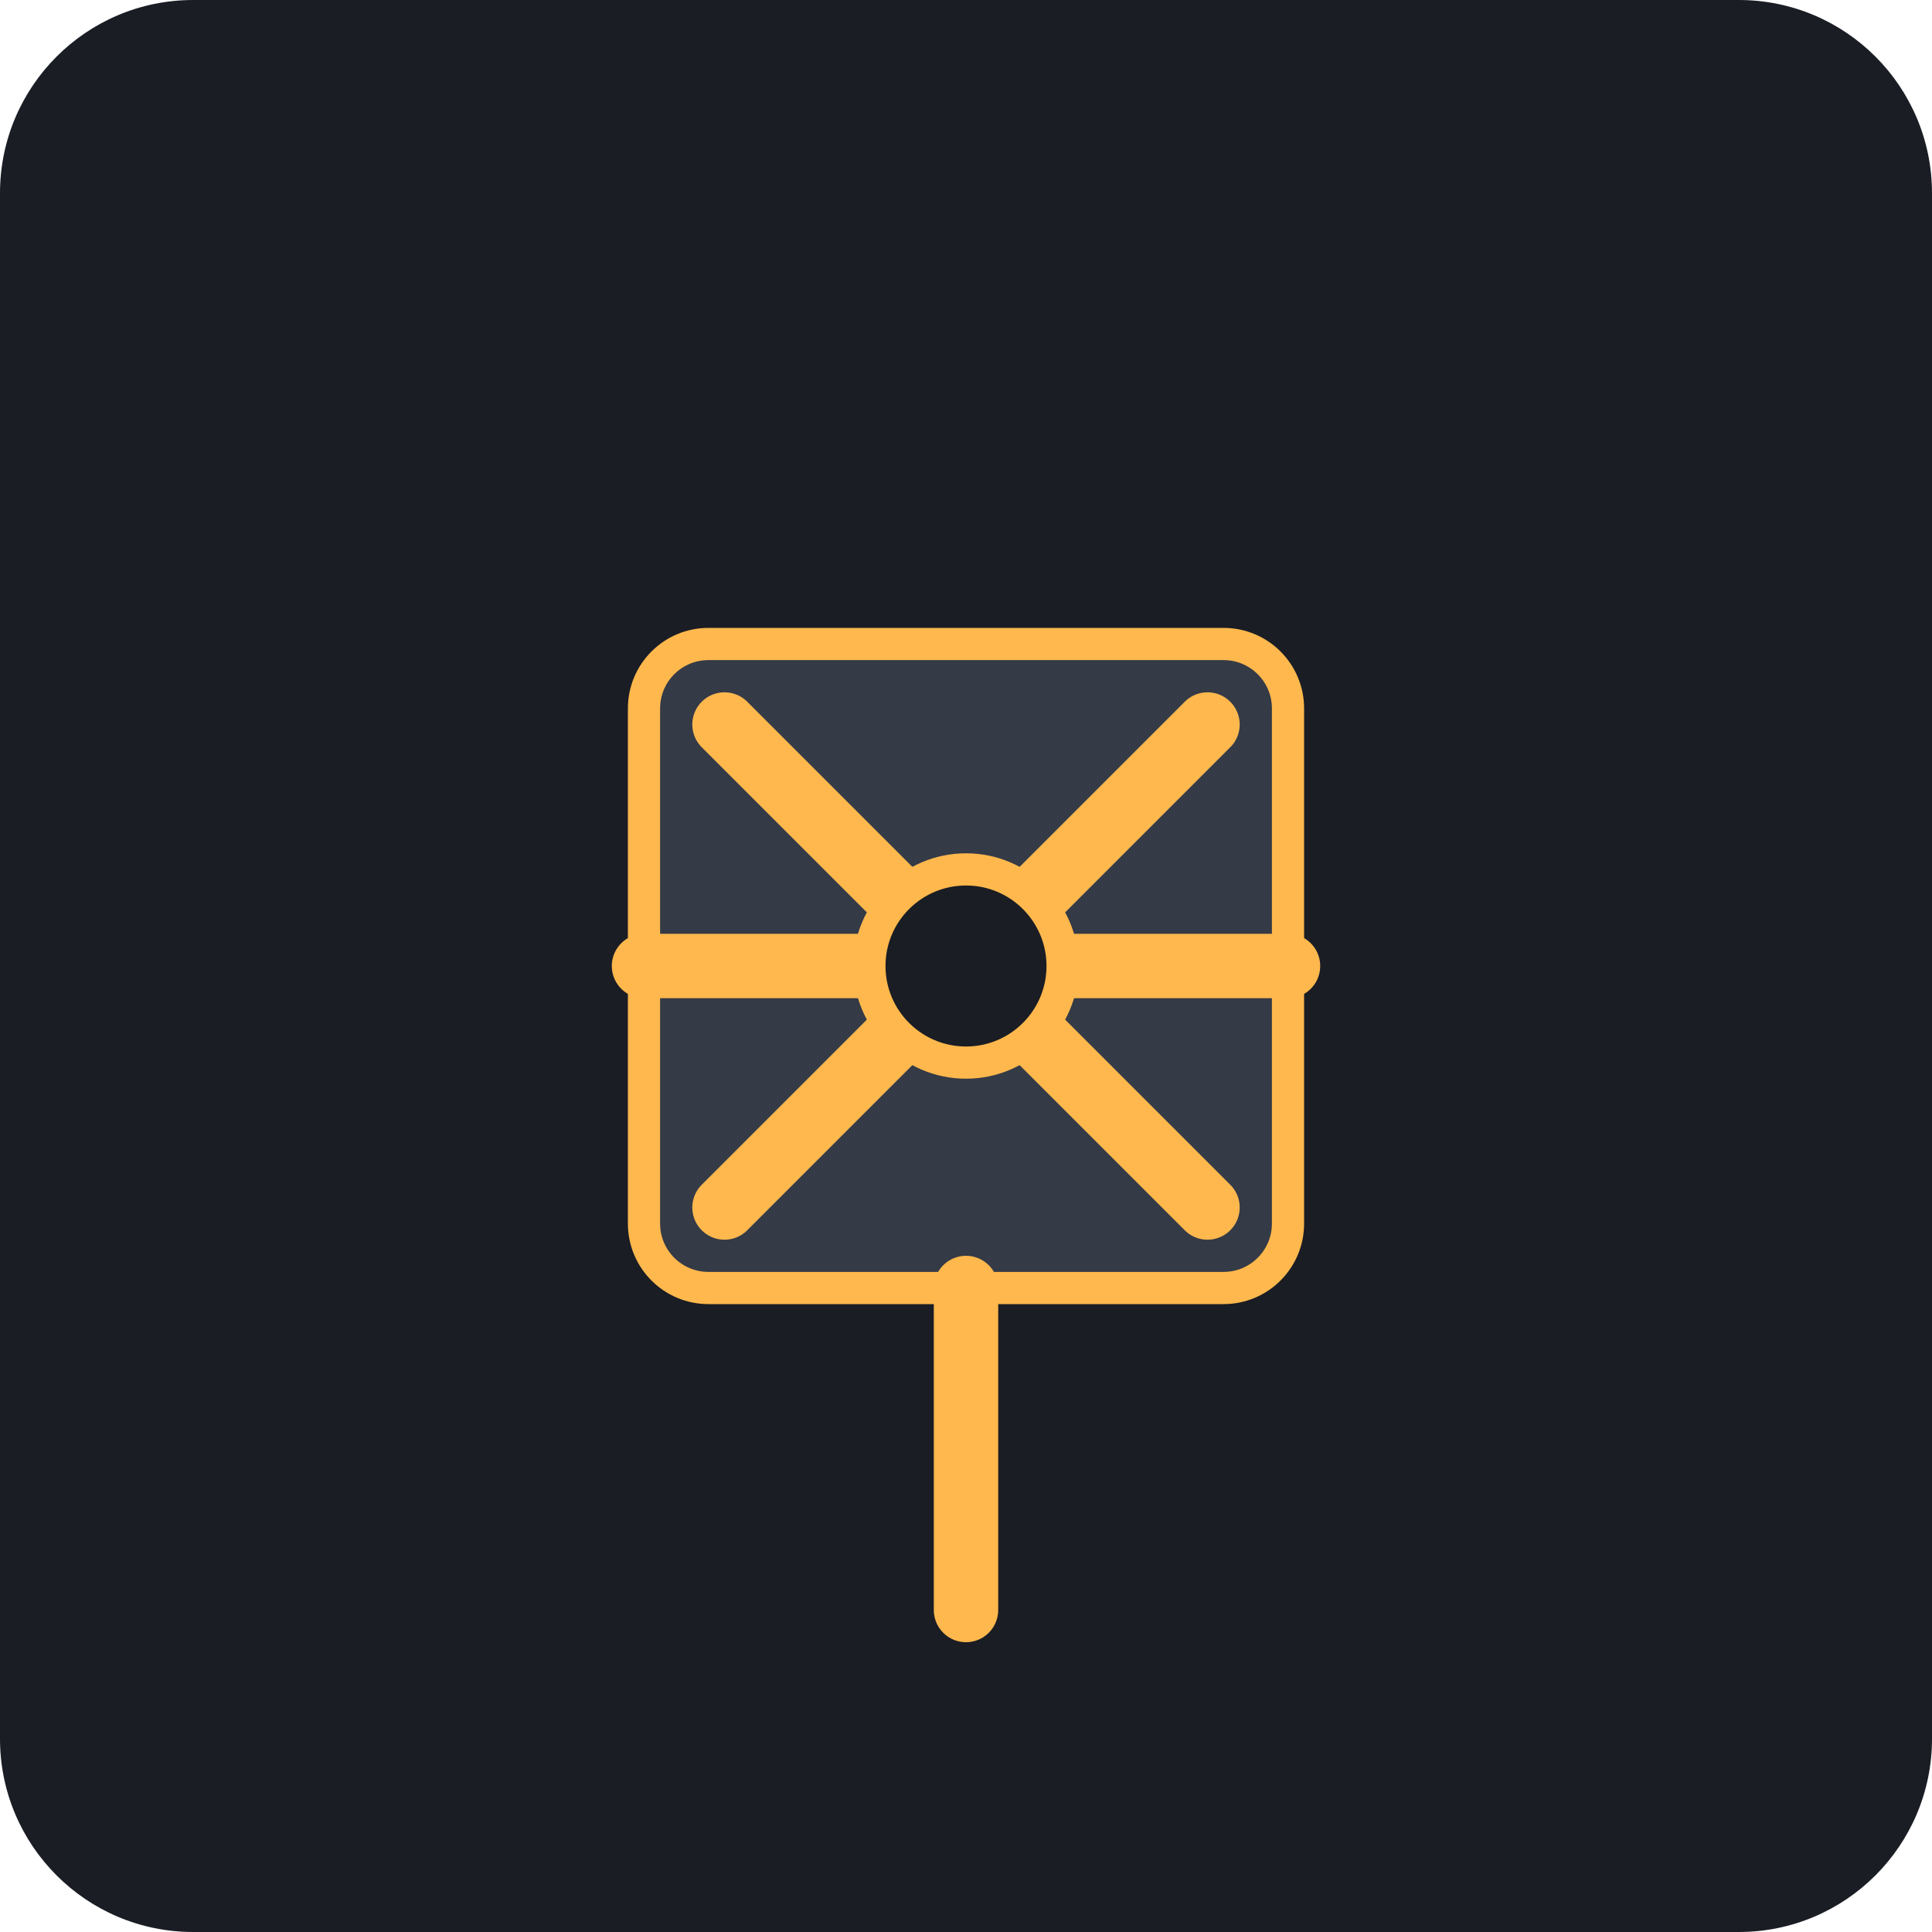
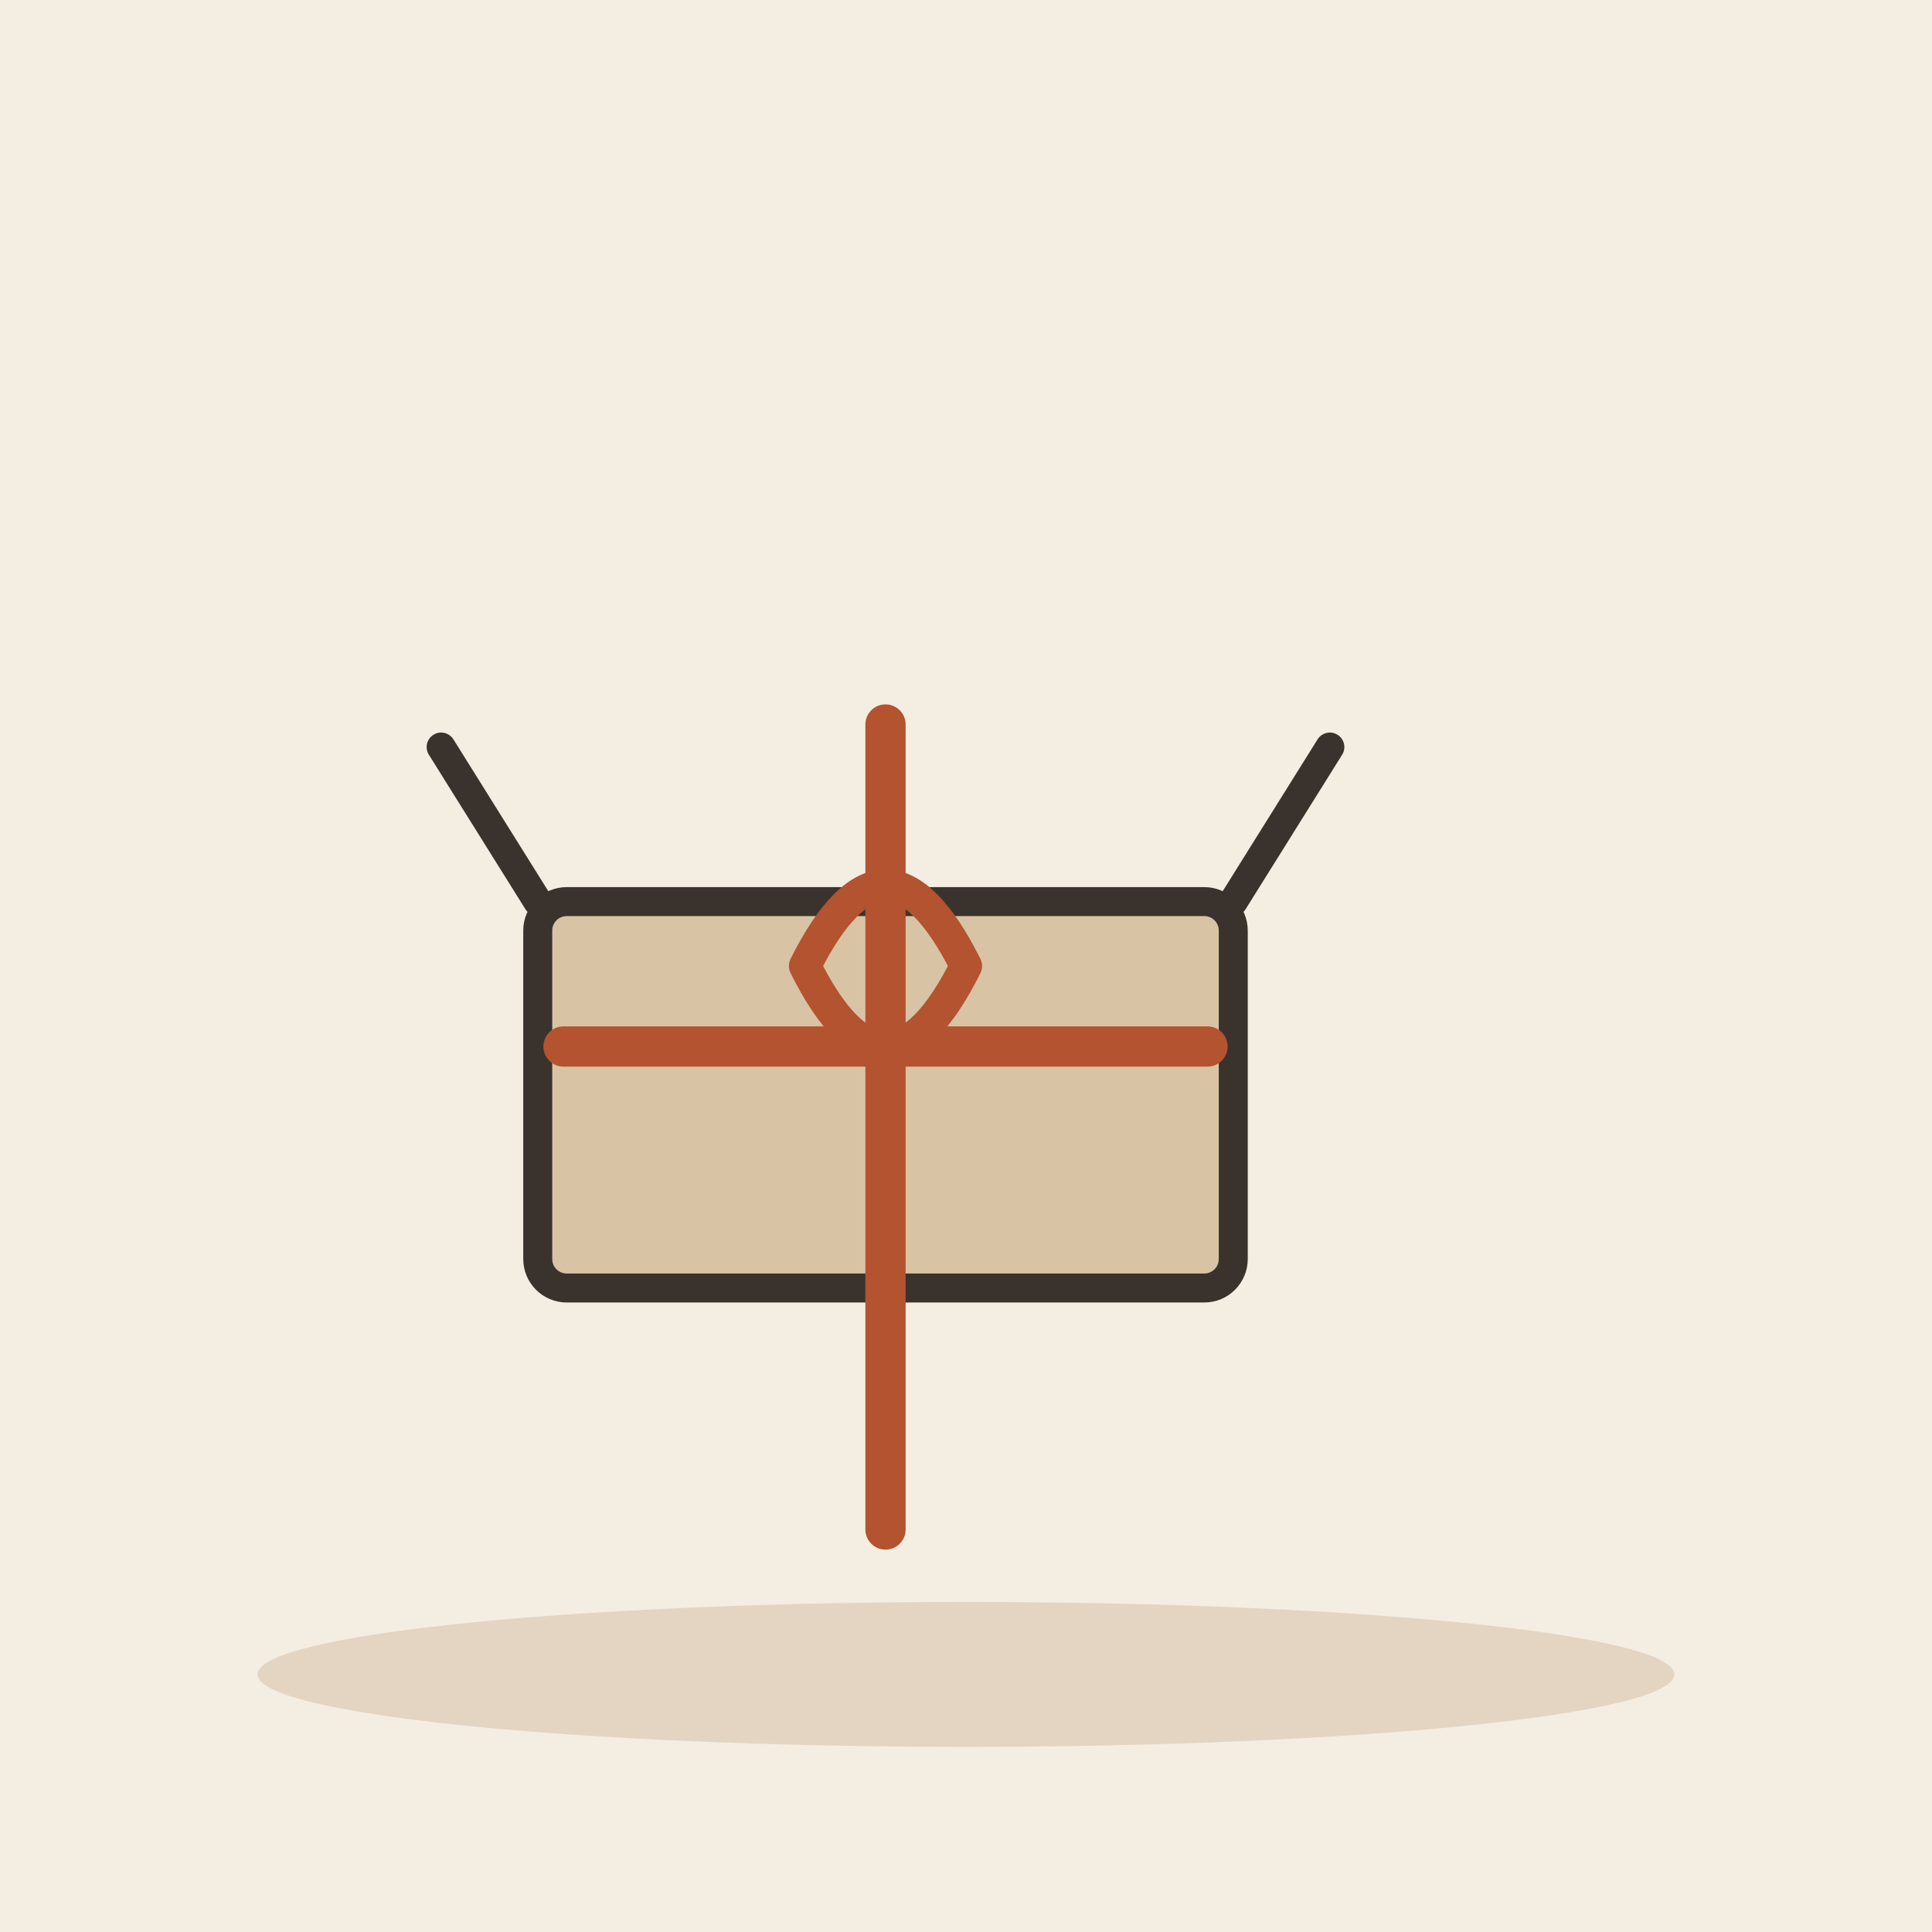
- <svg xmlns="http://www.w3.org/2000/svg" viewBox="0 0 240 240">
-   <rect width="240" height="240" rx="24" fill="#1A1D24" />
-   <g transform="translate(60, 60)">
-     <rect x="20" y="20" width="80" height="80" rx="8" fill="#343A46" stroke="#FFB84D" stroke-width="4" />
-     <path d="M60 100 L60 140" stroke="#FFB84D" stroke-width="8" stroke-linecap="round" />
-     <path d="M20 60 L100 60" stroke="#FFB84D" stroke-width="8" stroke-linecap="round" />
-     <path d="M30 30 L90 90" stroke="#FFB84D" stroke-width="8" stroke-linecap="round" />
-     <path d="M90 30 L30 90" stroke="#FFB84D" stroke-width="8" stroke-linecap="round" />
-     <circle cx="60" cy="60" r="12" fill="#1A1D24" stroke="#FFB84D" stroke-width="4" />
+ <svg xmlns="http://www.w3.org/2000/svg" viewBox="0 0 240 240" data-style="editorial">
+   <rect width="240" height="240" fill="#F4EDE2" />
+   <ellipse cx="120" cy="208" rx="88" ry="9" fill="#E3D5C1" />
+   <g transform="translate(110 160) scale(1.2 1.2)">
+     <rect x="-36" y="-40" width="72" height="40" rx="3" fill="#D8C3A5" stroke="#3A332D" stroke-width="3" stroke-linecap="round" stroke-linejoin="round" />
+     <path d="M-36 -40L-46 -56M36 -40L46 -56" fill="none" stroke="#3A332D" stroke-width="3" stroke-linecap="round" stroke-linejoin="round" />
  </g>
+   <path d="M70 130L150 130M110 90L110 190" fill="none" stroke="#B4532F" stroke-width="5" stroke-linecap="round" stroke-linejoin="round" />
+   <path d="M100 120Q110 100 120 120Q110 140 100 120" fill="none" stroke="#B4532F" stroke-width="4" stroke-linecap="round" stroke-linejoin="round" />
</svg>
